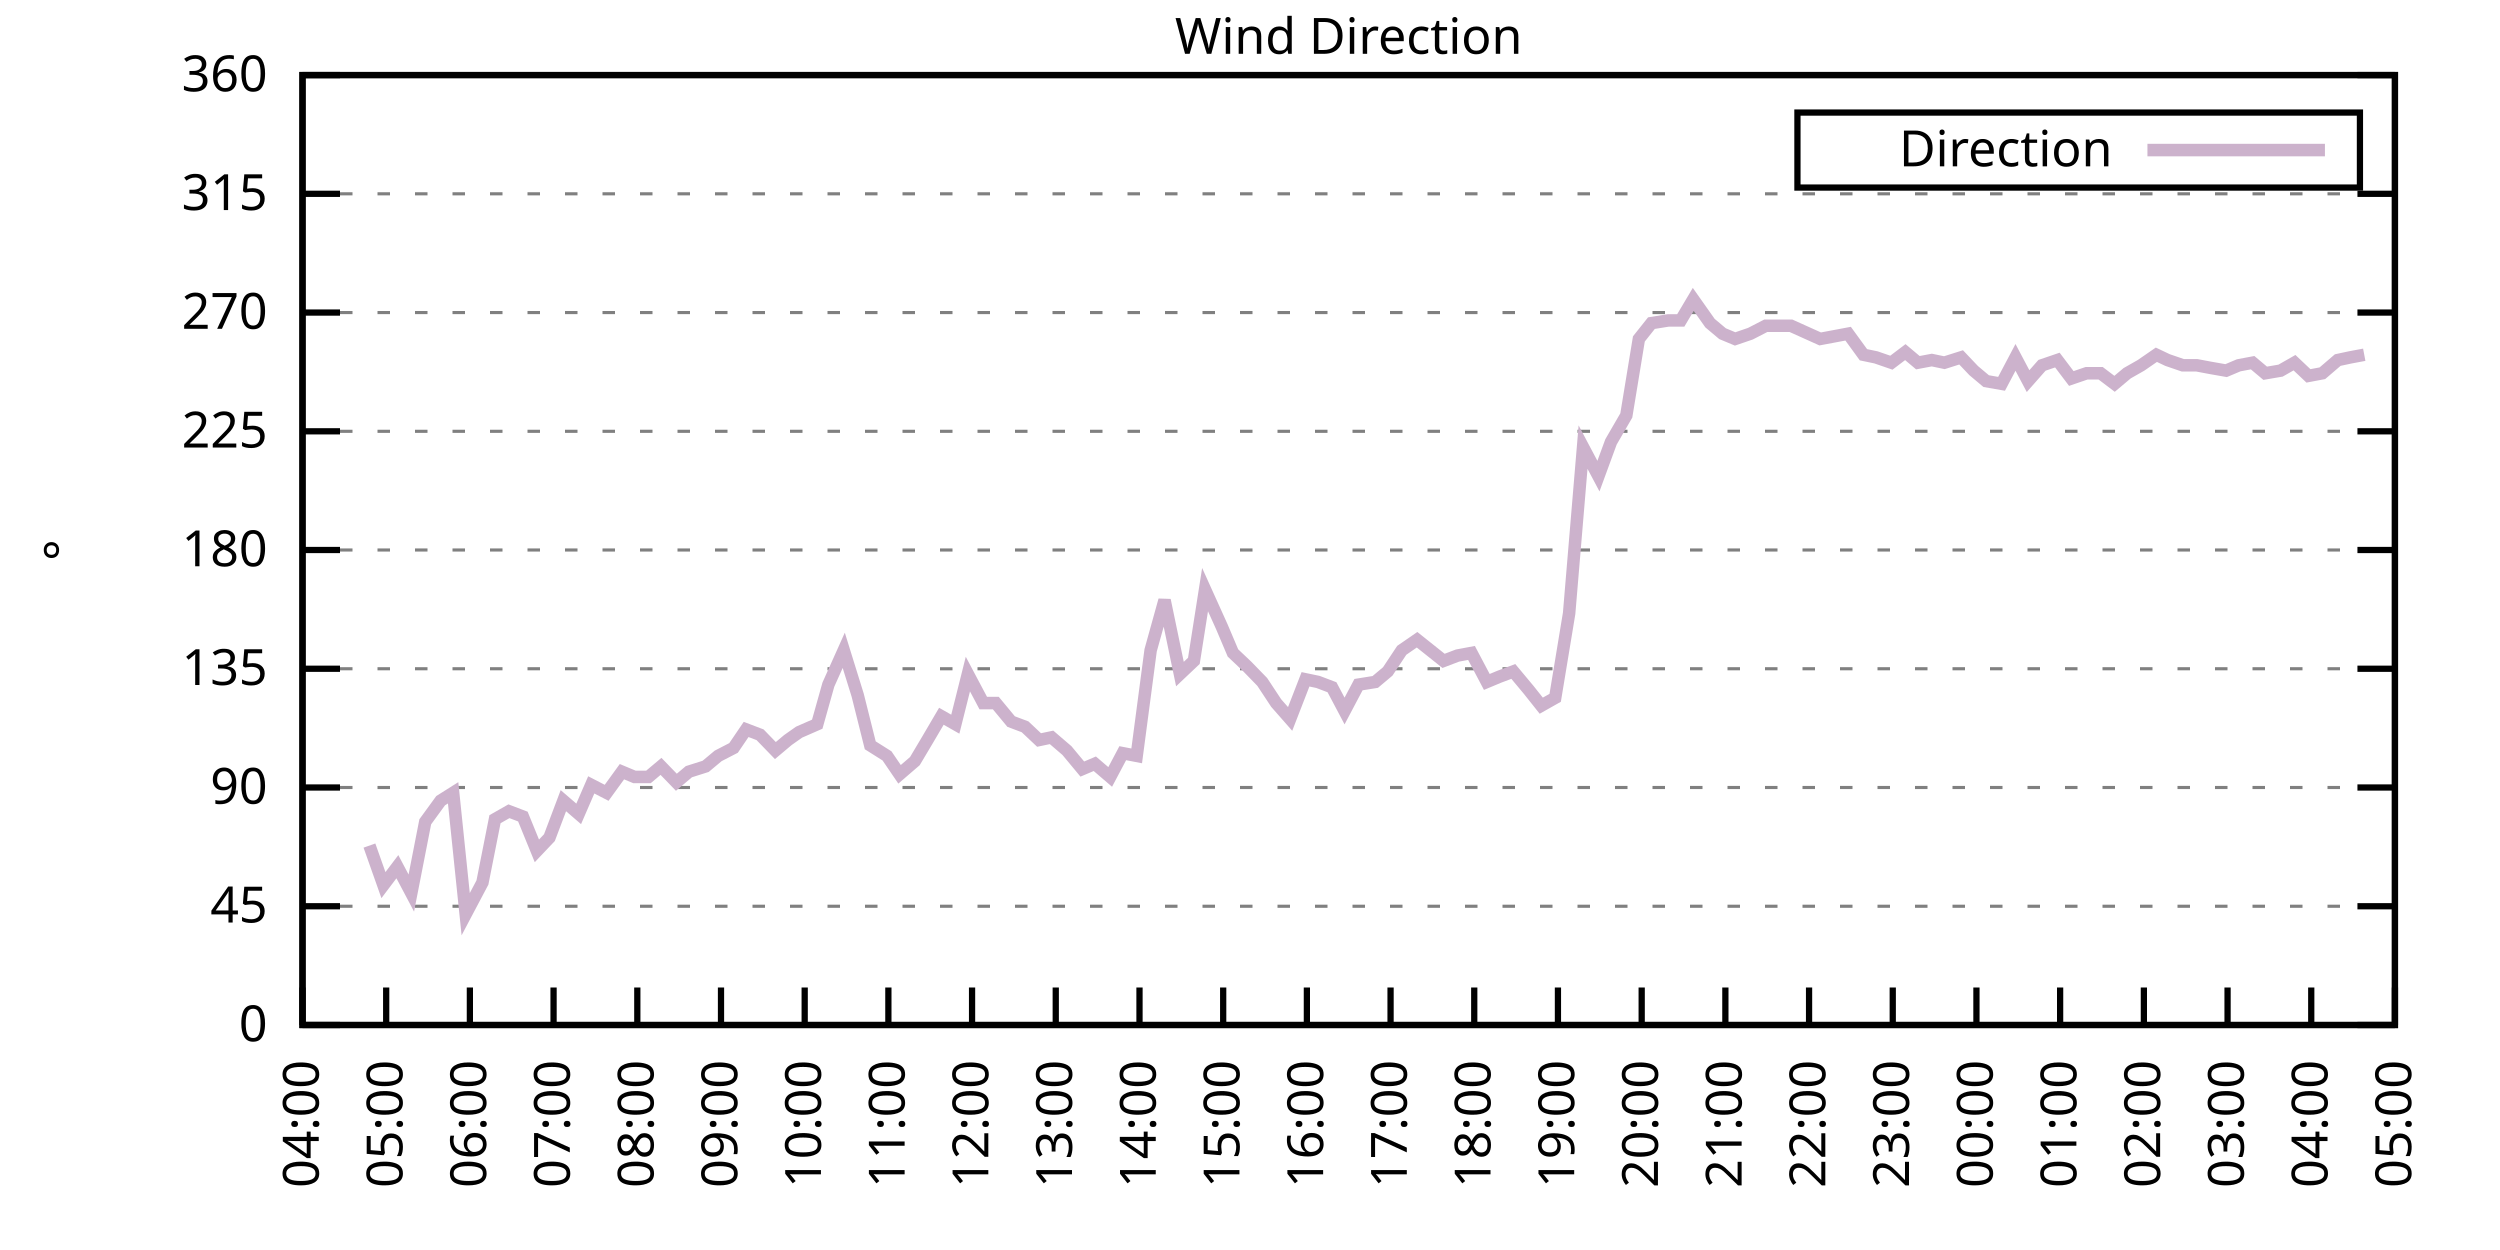
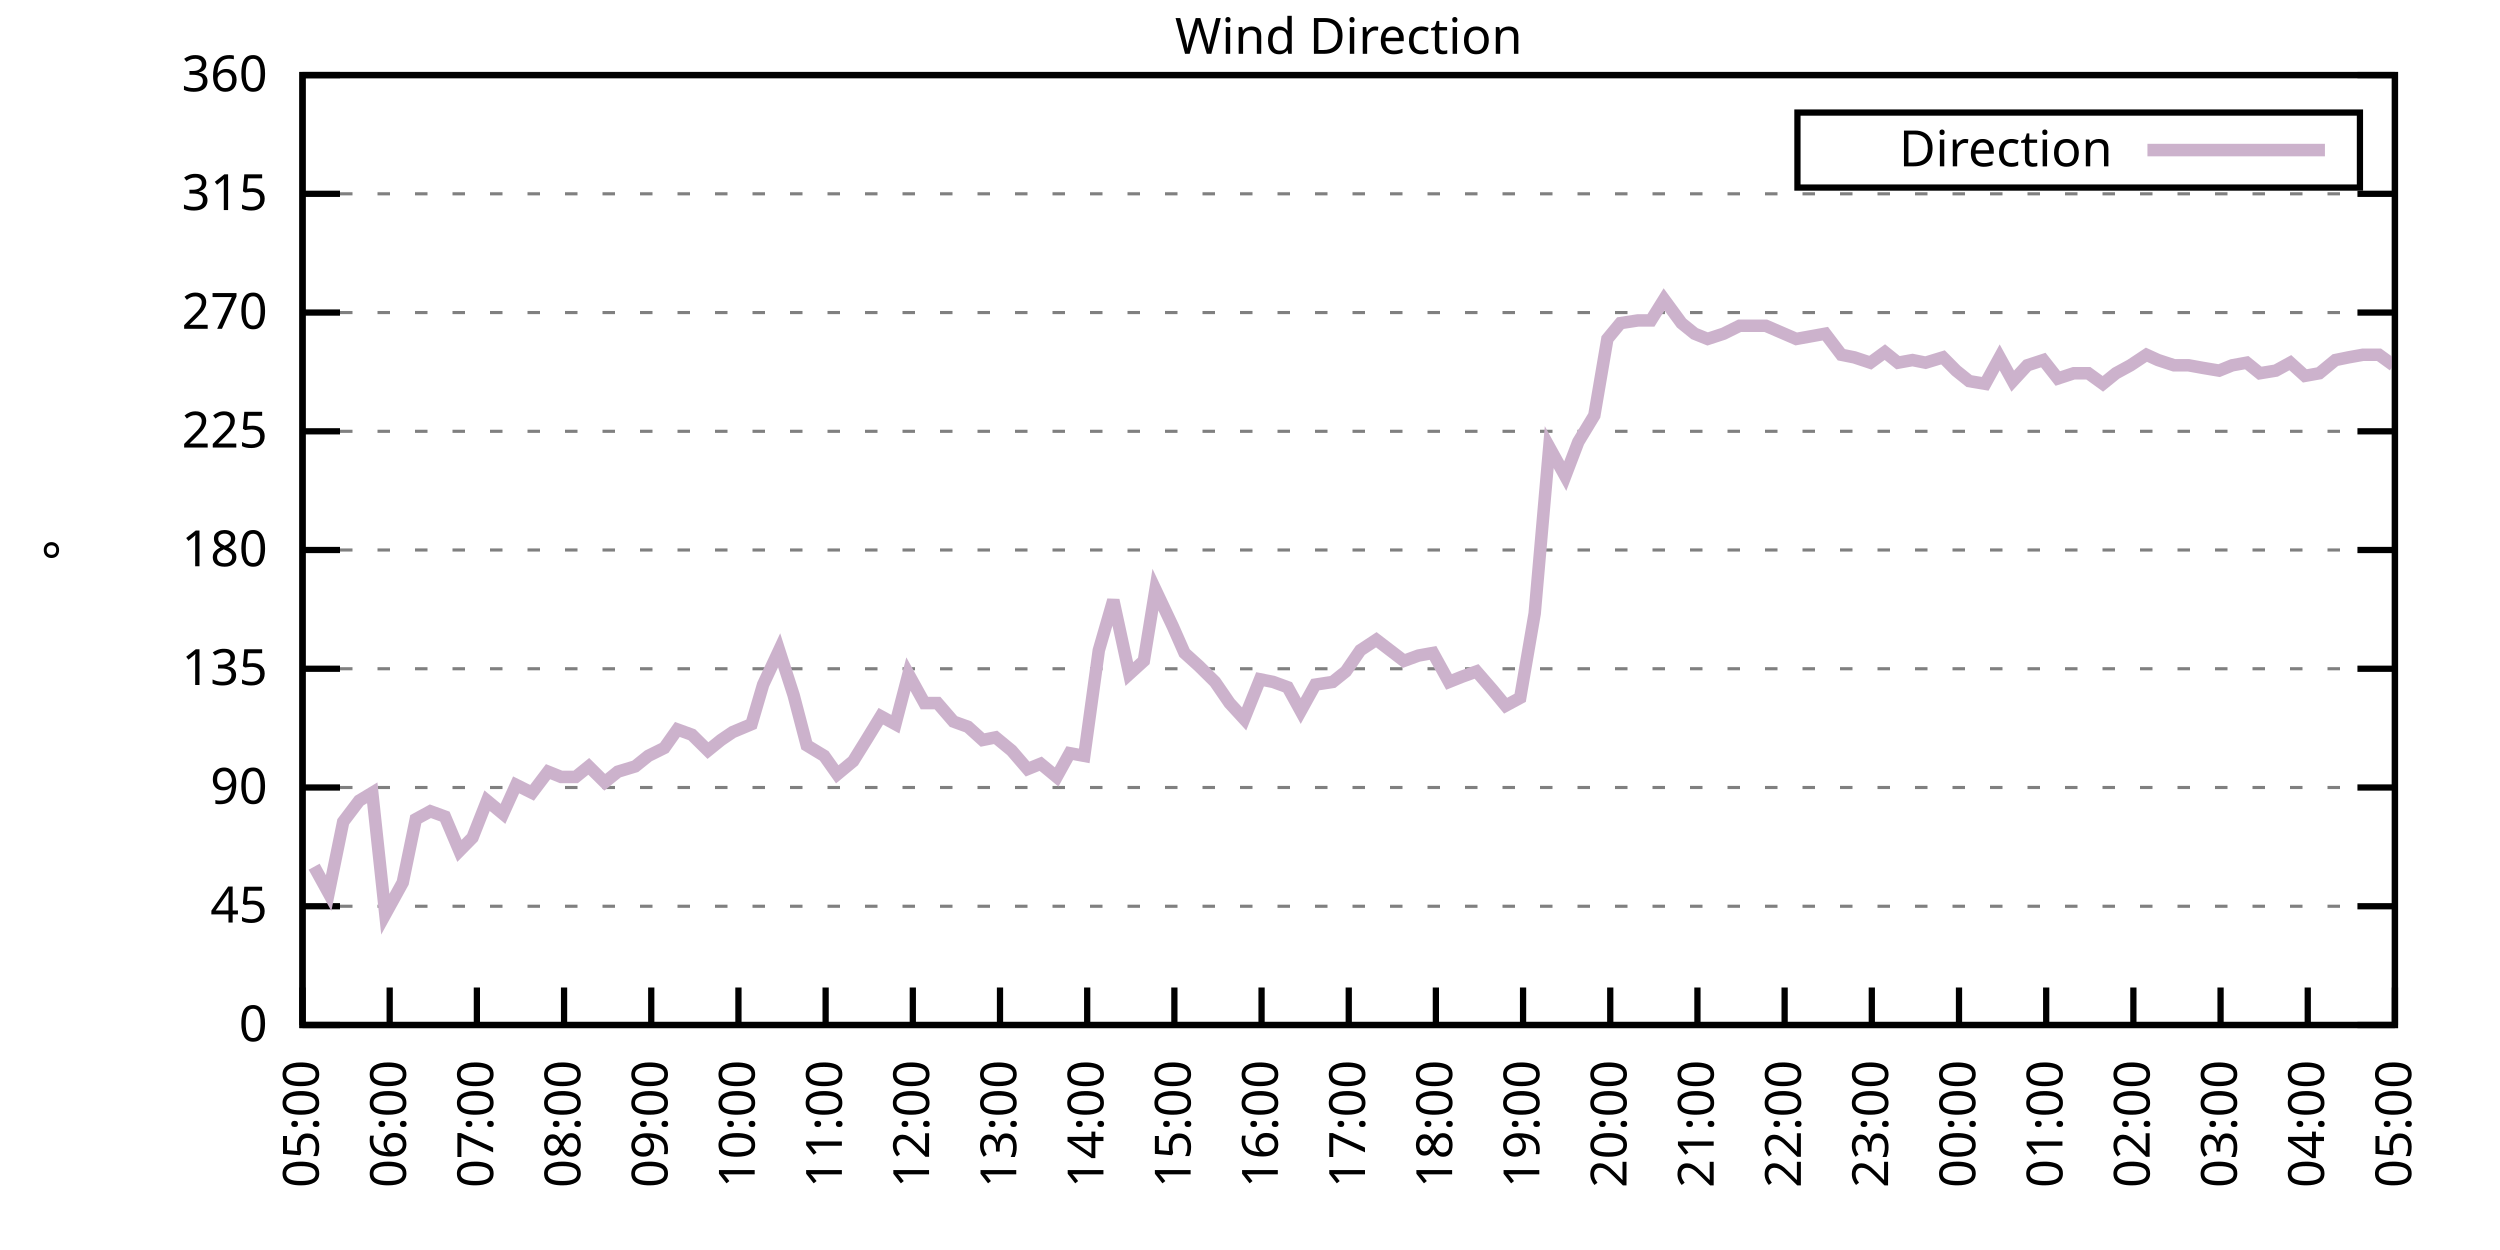
<svg xmlns="http://www.w3.org/2000/svg" xmlns:xlink="http://www.w3.org/1999/xlink" width="400" height="200" viewBox="0 0 400 200">
  <g id="gnuplot_canvas">
    <rect x="0" y="0" width="400" height="200" fill="none" />
    <defs>
      <circle id="gpDot" r="0.5" stroke-width="0.5" stroke="currentColor" />
      <path id="gpPt0" stroke-width="0.333" stroke="currentColor" d="M-1,0 h2 M0,-1 v2" />
      <path id="gpPt1" stroke-width="0.333" stroke="currentColor" d="M-1,-1 L1,1 M1,-1 L-1,1" />
      <path id="gpPt2" stroke-width="0.333" stroke="currentColor" d="M-1,0 L1,0 M0,-1 L0,1 M-1,-1 L1,1 M-1,1 L1,-1" />
      <rect id="gpPt3" stroke-width="0.333" stroke="currentColor" x="-1" y="-1" width="2" height="2" />
      <rect id="gpPt4" stroke-width="0.333" stroke="currentColor" fill="currentColor" x="-1" y="-1" width="2" height="2" />
      <circle id="gpPt5" stroke-width="0.333" stroke="currentColor" cx="0" cy="0" r="1" />
      <use xlink:href="#gpPt5" id="gpPt6" fill="currentColor" stroke="none" />
      <path id="gpPt7" stroke-width="0.333" stroke="currentColor" d="M0,-1.33 L-1.33,0.67 L1.33,0.67 z" />
      <use xlink:href="#gpPt7" id="gpPt8" fill="currentColor" stroke="none" />
      <use xlink:href="#gpPt7" id="gpPt9" stroke="currentColor" transform="rotate(180)" />
      <use xlink:href="#gpPt9" id="gpPt10" fill="currentColor" stroke="none" />
      <use xlink:href="#gpPt3" id="gpPt11" stroke="currentColor" transform="rotate(45)" />
      <use xlink:href="#gpPt11" id="gpPt12" fill="currentColor" stroke="none" />
      <path id="gpPt13" stroke-width="0.333" stroke="currentColor" d="M0,1.330 L1.265,0.411 L0.782,-1.067 L-0.782,-1.076 L-1.265,0.411 z" />
      <use xlink:href="#gpPt13" id="gpPt14" fill="currentColor" stroke="none" />
      <filter id="textbox" filterUnits="objectBoundingBox" x="0" y="0" height="1" width="1">
        <feFlood flood-color="white" flood-opacity="1" result="bgnd" />
        <feComposite in="SourceGraphic" in2="bgnd" operator="atop" />
      </filter>
      <filter id="greybox" filterUnits="objectBoundingBox" x="0" y="0" height="1" width="1">
        <feFlood flood-color="lightgrey" flood-opacity="1" result="grey" />
        <feComposite in="SourceGraphic" in2="grey" operator="atop" />
      </filter>
    </defs>
    <g fill="none" color="white" stroke="currentColor" stroke-width="1.00" stroke-linecap="butt" stroke-linejoin="miter">
</g>
    <g fill="none" color="black" stroke="currentColor" stroke-width="1.00" stroke-linecap="butt" stroke-linejoin="miter">
      <g stroke="none" shape-rendering="crispEdges">
        <polygon fill="rgb(255, 255, 255)" points="48.40,164.00 383.18,164.00 383.18,12.02 48.40,12.02 " />
      </g>
    </g>
    <g fill="none" color="black" stroke="currentColor" stroke-width="1.00" stroke-linecap="butt" stroke-linejoin="miter">
</g>
    <g fill="none" color="black" stroke="black" stroke-width="0.50" stroke-linecap="butt" stroke-linejoin="miter">
</g>
    <g fill="none" color="gray" stroke="currentColor" stroke-width="0.50" stroke-linecap="butt" stroke-linejoin="miter">
      <path stroke="gray" stroke-dasharray="2,4" class="gridline" d="M48.40,164.00 L383.19,164.00  " />
    </g>
    <g fill="none" color="gray" stroke="gray" stroke-width="1.00" stroke-linecap="butt" stroke-linejoin="miter">
</g>
    <g fill="none" color="black" stroke="currentColor" stroke-width="1.00" stroke-linecap="butt" stroke-linejoin="miter">
      <path stroke="black" d="M48.40,164.00 L54.40,164.00 M383.19,164.00 L377.19,164.00  " />
      <g transform="translate(42.80,166.60)" stroke="none" fill="black" font-family="Sans" font-size="8.00" text-anchor="end">
        <text>
          <tspan font-family="Sans"> 0</tspan>
        </text>
      </g>
    </g>
    <g fill="none" color="black" stroke="currentColor" stroke-width="1.00" stroke-linecap="butt" stroke-linejoin="miter">
</g>
    <g fill="none" color="black" stroke="black" stroke-width="0.50" stroke-linecap="butt" stroke-linejoin="miter">
</g>
    <g fill="none" color="gray" stroke="currentColor" stroke-width="0.50" stroke-linecap="butt" stroke-linejoin="miter">
      <path stroke="gray" stroke-dasharray="2,4" class="gridline" d="M48.40,145.00 L383.19,145.00  " />
    </g>
    <g fill="none" color="gray" stroke="gray" stroke-width="1.00" stroke-linecap="butt" stroke-linejoin="miter">
</g>
    <g fill="none" color="black" stroke="currentColor" stroke-width="1.00" stroke-linecap="butt" stroke-linejoin="miter">
      <path stroke="black" d="M48.40,145.00 L54.40,145.00 M383.19,145.00 L377.19,145.00  " />
      <g transform="translate(42.80,147.60)" stroke="none" fill="black" font-family="Sans" font-size="8.00" text-anchor="end">
        <text>
          <tspan font-family="Sans"> 45</tspan>
        </text>
      </g>
    </g>
    <g fill="none" color="black" stroke="currentColor" stroke-width="1.00" stroke-linecap="butt" stroke-linejoin="miter">
</g>
    <g fill="none" color="black" stroke="black" stroke-width="0.50" stroke-linecap="butt" stroke-linejoin="miter">
</g>
    <g fill="none" color="gray" stroke="currentColor" stroke-width="0.50" stroke-linecap="butt" stroke-linejoin="miter">
      <path stroke="gray" stroke-dasharray="2,4" class="gridline" d="M48.40,126.00 L383.19,126.00  " />
    </g>
    <g fill="none" color="gray" stroke="gray" stroke-width="1.00" stroke-linecap="butt" stroke-linejoin="miter">
</g>
    <g fill="none" color="black" stroke="currentColor" stroke-width="1.00" stroke-linecap="butt" stroke-linejoin="miter">
      <path stroke="black" d="M48.40,126.00 L54.40,126.00 M383.19,126.00 L377.19,126.00  " />
      <g transform="translate(42.80,128.60)" stroke="none" fill="black" font-family="Sans" font-size="8.00" text-anchor="end">
        <text>
          <tspan font-family="Sans"> 90</tspan>
        </text>
      </g>
    </g>
    <g fill="none" color="black" stroke="currentColor" stroke-width="1.00" stroke-linecap="butt" stroke-linejoin="miter">
</g>
    <g fill="none" color="black" stroke="black" stroke-width="0.50" stroke-linecap="butt" stroke-linejoin="miter">
</g>
    <g fill="none" color="gray" stroke="currentColor" stroke-width="0.50" stroke-linecap="butt" stroke-linejoin="miter">
      <path stroke="gray" stroke-dasharray="2,4" class="gridline" d="M48.40,107.00 L383.19,107.00  " />
    </g>
    <g fill="none" color="gray" stroke="gray" stroke-width="1.00" stroke-linecap="butt" stroke-linejoin="miter">
</g>
    <g fill="none" color="black" stroke="currentColor" stroke-width="1.00" stroke-linecap="butt" stroke-linejoin="miter">
      <path stroke="black" d="M48.40,107.00 L54.40,107.00 M383.19,107.00 L377.19,107.00  " />
      <g transform="translate(42.80,109.60)" stroke="none" fill="black" font-family="Sans" font-size="8.00" text-anchor="end">
        <text>
          <tspan font-family="Sans"> 135</tspan>
        </text>
      </g>
    </g>
    <g fill="none" color="black" stroke="currentColor" stroke-width="1.00" stroke-linecap="butt" stroke-linejoin="miter">
</g>
    <g fill="none" color="black" stroke="black" stroke-width="0.50" stroke-linecap="butt" stroke-linejoin="miter">
</g>
    <g fill="none" color="gray" stroke="currentColor" stroke-width="0.50" stroke-linecap="butt" stroke-linejoin="miter">
      <path stroke="gray" stroke-dasharray="2,4" class="gridline" d="M48.40,88.00 L383.19,88.00  " />
    </g>
    <g fill="none" color="gray" stroke="gray" stroke-width="1.00" stroke-linecap="butt" stroke-linejoin="miter">
</g>
    <g fill="none" color="black" stroke="currentColor" stroke-width="1.00" stroke-linecap="butt" stroke-linejoin="miter">
      <path stroke="black" d="M48.40,88.00 L54.40,88.00 M383.19,88.00 L377.19,88.00  " />
      <g transform="translate(42.80,90.60)" stroke="none" fill="black" font-family="Sans" font-size="8.00" text-anchor="end">
        <text>
          <tspan font-family="Sans"> 180</tspan>
        </text>
      </g>
    </g>
    <g fill="none" color="black" stroke="currentColor" stroke-width="1.00" stroke-linecap="butt" stroke-linejoin="miter">
</g>
    <g fill="none" color="black" stroke="black" stroke-width="0.50" stroke-linecap="butt" stroke-linejoin="miter">
</g>
    <g fill="none" color="gray" stroke="currentColor" stroke-width="0.50" stroke-linecap="butt" stroke-linejoin="miter">
      <path stroke="gray" stroke-dasharray="2,4" class="gridline" d="M48.40,69.01 L383.19,69.01  " />
    </g>
    <g fill="none" color="gray" stroke="gray" stroke-width="1.00" stroke-linecap="butt" stroke-linejoin="miter">
</g>
    <g fill="none" color="black" stroke="currentColor" stroke-width="1.00" stroke-linecap="butt" stroke-linejoin="miter">
      <path stroke="black" d="M48.40,69.01 L54.40,69.01 M383.19,69.01 L377.19,69.01  " />
      <g transform="translate(42.80,71.61)" stroke="none" fill="black" font-family="Sans" font-size="8.00" text-anchor="end">
        <text>
          <tspan font-family="Sans"> 225</tspan>
        </text>
      </g>
    </g>
    <g fill="none" color="black" stroke="currentColor" stroke-width="1.00" stroke-linecap="butt" stroke-linejoin="miter">
</g>
    <g fill="none" color="black" stroke="black" stroke-width="0.50" stroke-linecap="butt" stroke-linejoin="miter">
</g>
    <g fill="none" color="gray" stroke="currentColor" stroke-width="0.50" stroke-linecap="butt" stroke-linejoin="miter">
      <path stroke="gray" stroke-dasharray="2,4" class="gridline" d="M48.40,50.01 L383.19,50.01  " />
    </g>
    <g fill="none" color="gray" stroke="gray" stroke-width="1.00" stroke-linecap="butt" stroke-linejoin="miter">
</g>
    <g fill="none" color="black" stroke="currentColor" stroke-width="1.00" stroke-linecap="butt" stroke-linejoin="miter">
      <path stroke="black" d="M48.40,50.01 L54.40,50.01 M383.19,50.01 L377.19,50.01  " />
      <g transform="translate(42.80,52.61)" stroke="none" fill="black" font-family="Sans" font-size="8.00" text-anchor="end">
        <text>
          <tspan font-family="Sans"> 270</tspan>
        </text>
      </g>
    </g>
    <g fill="none" color="black" stroke="currentColor" stroke-width="1.00" stroke-linecap="butt" stroke-linejoin="miter">
</g>
    <g fill="none" color="black" stroke="black" stroke-width="0.50" stroke-linecap="butt" stroke-linejoin="miter">
</g>
    <g fill="none" color="gray" stroke="currentColor" stroke-width="0.50" stroke-linecap="butt" stroke-linejoin="miter">
      <path stroke="gray" stroke-dasharray="2,4" class="gridline" d="M48.40,31.01 L383.19,31.01  " />
    </g>
    <g fill="none" color="gray" stroke="gray" stroke-width="1.00" stroke-linecap="butt" stroke-linejoin="miter">
</g>
    <g fill="none" color="black" stroke="currentColor" stroke-width="1.00" stroke-linecap="butt" stroke-linejoin="miter">
      <path stroke="black" d="M48.40,31.01 L54.40,31.01 M383.19,31.01 L377.19,31.01  " />
      <g transform="translate(42.80,33.61)" stroke="none" fill="black" font-family="Sans" font-size="8.00" text-anchor="end">
        <text>
          <tspan font-family="Sans"> 315</tspan>
        </text>
      </g>
    </g>
    <g fill="none" color="black" stroke="currentColor" stroke-width="1.00" stroke-linecap="butt" stroke-linejoin="miter">
</g>
    <g fill="none" color="black" stroke="black" stroke-width="0.50" stroke-linecap="butt" stroke-linejoin="miter">
</g>
    <g fill="none" color="gray" stroke="currentColor" stroke-width="0.50" stroke-linecap="butt" stroke-linejoin="miter">
      <path stroke="gray" stroke-dasharray="2,4" class="gridline" d="M48.40,12.01 L383.19,12.01  " />
    </g>
    <g fill="none" color="gray" stroke="gray" stroke-width="1.00" stroke-linecap="butt" stroke-linejoin="miter">
</g>
    <g fill="none" color="black" stroke="currentColor" stroke-width="1.00" stroke-linecap="butt" stroke-linejoin="miter">
      <path stroke="black" d="M48.40,12.01 L54.40,12.01 M383.19,12.01 L377.19,12.01  " />
      <g transform="translate(42.80,14.61)" stroke="none" fill="black" font-family="Sans" font-size="8.00" text-anchor="end">
        <text>
          <tspan font-family="Sans"> 360</tspan>
        </text>
      </g>
    </g>
    <g fill="none" color="black" stroke="currentColor" stroke-width="1.00" stroke-linecap="butt" stroke-linejoin="miter">
      <path stroke="black" d="M48.40,164.00 L48.40,158.00  " />
      <g transform="translate(51.00,169.60) rotate(270.00)" stroke="none" fill="black" font-family="Sans" font-size="8.00" text-anchor="end">
        <text>
-           <tspan font-family="Sans">04:00</tspan>
-         </text>
-       </g>
-     </g>
-     <g fill="none" color="black" stroke="currentColor" stroke-width="1.00" stroke-linecap="butt" stroke-linejoin="miter">
-       <path stroke="black" d="M61.79,164.00 L61.79,158.00  " />
-       <g transform="translate(64.39,169.60) rotate(270.00)" stroke="none" fill="black" font-family="Sans" font-size="8.00" text-anchor="end">
-         <text>
          <tspan font-family="Sans">05:00</tspan>
        </text>
      </g>
    </g>
    <g fill="none" color="black" stroke="currentColor" stroke-width="1.00" stroke-linecap="butt" stroke-linejoin="miter">
-       <path stroke="black" d="M75.18,164.00 L75.18,158.00  " />
-       <g transform="translate(77.78,169.60) rotate(270.00)" stroke="none" fill="black" font-family="Sans" font-size="8.00" text-anchor="end">
+       <path stroke="black" d="M62.35,164.00 L62.35,158.00  " />
+       <g transform="translate(64.95,169.60) rotate(270.00)" stroke="none" fill="black" font-family="Sans" font-size="8.00" text-anchor="end">
        <text>
          <tspan font-family="Sans">06:00</tspan>
        </text>
      </g>
    </g>
    <g fill="none" color="black" stroke="currentColor" stroke-width="1.00" stroke-linecap="butt" stroke-linejoin="miter">
-       <path stroke="black" d="M88.57,164.00 L88.57,158.00  " />
-       <g transform="translate(91.17,169.60) rotate(270.00)" stroke="none" fill="black" font-family="Sans" font-size="8.00" text-anchor="end">
+       <path stroke="black" d="M76.30,164.00 L76.30,158.00  " />
+       <g transform="translate(78.90,169.60) rotate(270.00)" stroke="none" fill="black" font-family="Sans" font-size="8.00" text-anchor="end">
        <text>
          <tspan font-family="Sans">07:00</tspan>
        </text>
      </g>
    </g>
    <g fill="none" color="black" stroke="currentColor" stroke-width="1.00" stroke-linecap="butt" stroke-linejoin="miter">
-       <path stroke="black" d="M101.97,164.00 L101.97,158.00  " />
-       <g transform="translate(104.57,169.60) rotate(270.00)" stroke="none" fill="black" font-family="Sans" font-size="8.00" text-anchor="end">
+       <path stroke="black" d="M90.25,164.00 L90.25,158.00  " />
+       <g transform="translate(92.85,169.60) rotate(270.00)" stroke="none" fill="black" font-family="Sans" font-size="8.00" text-anchor="end">
        <text>
          <tspan font-family="Sans">08:00</tspan>
        </text>
      </g>
    </g>
    <g fill="none" color="black" stroke="currentColor" stroke-width="1.00" stroke-linecap="butt" stroke-linejoin="miter">
-       <path stroke="black" d="M115.36,164.00 L115.36,158.00  " />
-       <g transform="translate(117.96,169.60) rotate(270.00)" stroke="none" fill="black" font-family="Sans" font-size="8.00" text-anchor="end">
+       <path stroke="black" d="M104.20,164.00 L104.20,158.00  " />
+       <g transform="translate(106.80,169.60) rotate(270.00)" stroke="none" fill="black" font-family="Sans" font-size="8.00" text-anchor="end">
        <text>
          <tspan font-family="Sans">09:00</tspan>
        </text>
      </g>
    </g>
    <g fill="none" color="black" stroke="currentColor" stroke-width="1.00" stroke-linecap="butt" stroke-linejoin="miter">
-       <path stroke="black" d="M128.75,164.00 L128.75,158.00  " />
-       <g transform="translate(131.35,169.60) rotate(270.00)" stroke="none" fill="black" font-family="Sans" font-size="8.00" text-anchor="end">
+       <path stroke="black" d="M118.15,164.00 L118.15,158.00  " />
+       <g transform="translate(120.75,169.60) rotate(270.00)" stroke="none" fill="black" font-family="Sans" font-size="8.00" text-anchor="end">
        <text>
          <tspan font-family="Sans">10:00</tspan>
        </text>
      </g>
    </g>
    <g fill="none" color="black" stroke="currentColor" stroke-width="1.00" stroke-linecap="butt" stroke-linejoin="miter">
-       <path stroke="black" d="M142.14,164.00 L142.14,158.00  " />
-       <g transform="translate(144.74,169.60) rotate(270.00)" stroke="none" fill="black" font-family="Sans" font-size="8.00" text-anchor="end">
+       <path stroke="black" d="M132.10,164.00 L132.10,158.00  " />
+       <g transform="translate(134.70,169.60) rotate(270.00)" stroke="none" fill="black" font-family="Sans" font-size="8.00" text-anchor="end">
        <text>
          <tspan font-family="Sans">11:00</tspan>
        </text>
      </g>
    </g>
    <g fill="none" color="black" stroke="currentColor" stroke-width="1.00" stroke-linecap="butt" stroke-linejoin="miter">
-       <path stroke="black" d="M155.53,164.00 L155.53,158.00  " />
-       <g transform="translate(158.13,169.60) rotate(270.00)" stroke="none" fill="black" font-family="Sans" font-size="8.00" text-anchor="end">
+       <path stroke="black" d="M146.05,164.00 L146.05,158.00  " />
+       <g transform="translate(148.65,169.60) rotate(270.00)" stroke="none" fill="black" font-family="Sans" font-size="8.00" text-anchor="end">
        <text>
          <tspan font-family="Sans">12:00</tspan>
        </text>
      </g>
    </g>
    <g fill="none" color="black" stroke="currentColor" stroke-width="1.00" stroke-linecap="butt" stroke-linejoin="miter">
-       <path stroke="black" d="M168.92,164.00 L168.92,158.00  " />
-       <g transform="translate(171.52,169.60) rotate(270.00)" stroke="none" fill="black" font-family="Sans" font-size="8.00" text-anchor="end">
+       <path stroke="black" d="M160.00,164.00 L160.00,158.00  " />
+       <g transform="translate(162.60,169.60) rotate(270.00)" stroke="none" fill="black" font-family="Sans" font-size="8.00" text-anchor="end">
        <text>
          <tspan font-family="Sans">13:00</tspan>
        </text>
      </g>
    </g>
    <g fill="none" color="black" stroke="currentColor" stroke-width="1.00" stroke-linecap="butt" stroke-linejoin="miter">
-       <path stroke="black" d="M182.32,164.00 L182.32,158.00  " />
-       <g transform="translate(184.92,169.60) rotate(270.00)" stroke="none" fill="black" font-family="Sans" font-size="8.00" text-anchor="end">
+       <path stroke="black" d="M173.95,164.00 L173.95,158.00  " />
+       <g transform="translate(176.55,169.60) rotate(270.00)" stroke="none" fill="black" font-family="Sans" font-size="8.00" text-anchor="end">
        <text>
          <tspan font-family="Sans">14:00</tspan>
        </text>
      </g>
    </g>
    <g fill="none" color="black" stroke="currentColor" stroke-width="1.00" stroke-linecap="butt" stroke-linejoin="miter">
-       <path stroke="black" d="M195.71,164.00 L195.71,158.00  " />
-       <g transform="translate(198.31,169.60) rotate(270.00)" stroke="none" fill="black" font-family="Sans" font-size="8.00" text-anchor="end">
+       <path stroke="black" d="M187.90,164.00 L187.90,158.00  " />
+       <g transform="translate(190.50,169.60) rotate(270.00)" stroke="none" fill="black" font-family="Sans" font-size="8.00" text-anchor="end">
        <text>
          <tspan font-family="Sans">15:00</tspan>
        </text>
      </g>
    </g>
    <g fill="none" color="black" stroke="currentColor" stroke-width="1.00" stroke-linecap="butt" stroke-linejoin="miter">
-       <path stroke="black" d="M209.10,164.00 L209.10,158.00  " />
-       <g transform="translate(211.70,169.60) rotate(270.00)" stroke="none" fill="black" font-family="Sans" font-size="8.00" text-anchor="end">
+       <path stroke="black" d="M201.85,164.00 L201.85,158.00  " />
+       <g transform="translate(204.45,169.60) rotate(270.00)" stroke="none" fill="black" font-family="Sans" font-size="8.00" text-anchor="end">
        <text>
          <tspan font-family="Sans">16:00</tspan>
        </text>
      </g>
    </g>
    <g fill="none" color="black" stroke="currentColor" stroke-width="1.00" stroke-linecap="butt" stroke-linejoin="miter">
-       <path stroke="black" d="M222.49,164.00 L222.49,158.00  " />
-       <g transform="translate(225.09,169.60) rotate(270.00)" stroke="none" fill="black" font-family="Sans" font-size="8.00" text-anchor="end">
+       <path stroke="black" d="M215.80,164.00 L215.80,158.00  " />
+       <g transform="translate(218.40,169.60) rotate(270.00)" stroke="none" fill="black" font-family="Sans" font-size="8.00" text-anchor="end">
        <text>
          <tspan font-family="Sans">17:00</tspan>
        </text>
      </g>
    </g>
    <g fill="none" color="black" stroke="currentColor" stroke-width="1.00" stroke-linecap="butt" stroke-linejoin="miter">
-       <path stroke="black" d="M235.88,164.00 L235.88,158.00  " />
-       <g transform="translate(238.48,169.60) rotate(270.00)" stroke="none" fill="black" font-family="Sans" font-size="8.00" text-anchor="end">
+       <path stroke="black" d="M229.74,164.00 L229.74,158.00  " />
+       <g transform="translate(232.34,169.60) rotate(270.00)" stroke="none" fill="black" font-family="Sans" font-size="8.00" text-anchor="end">
        <text>
          <tspan font-family="Sans">18:00</tspan>
        </text>
      </g>
    </g>
    <g fill="none" color="black" stroke="currentColor" stroke-width="1.00" stroke-linecap="butt" stroke-linejoin="miter">
-       <path stroke="black" d="M249.27,164.00 L249.27,158.00  " />
-       <g transform="translate(251.87,169.60) rotate(270.00)" stroke="none" fill="black" font-family="Sans" font-size="8.00" text-anchor="end">
+       <path stroke="black" d="M243.69,164.00 L243.69,158.00  " />
+       <g transform="translate(246.29,169.60) rotate(270.00)" stroke="none" fill="black" font-family="Sans" font-size="8.00" text-anchor="end">
        <text>
          <tspan font-family="Sans">19:00</tspan>
        </text>
      </g>
    </g>
    <g fill="none" color="black" stroke="currentColor" stroke-width="1.00" stroke-linecap="butt" stroke-linejoin="miter">
-       <path stroke="black" d="M262.67,164.00 L262.67,158.00  " />
-       <g transform="translate(265.27,169.60) rotate(270.00)" stroke="none" fill="black" font-family="Sans" font-size="8.00" text-anchor="end">
+       <path stroke="black" d="M257.64,164.00 L257.64,158.00  " />
+       <g transform="translate(260.24,169.60) rotate(270.00)" stroke="none" fill="black" font-family="Sans" font-size="8.00" text-anchor="end">
        <text>
          <tspan font-family="Sans">20:00</tspan>
        </text>
      </g>
    </g>
    <g fill="none" color="black" stroke="currentColor" stroke-width="1.00" stroke-linecap="butt" stroke-linejoin="miter">
-       <path stroke="black" d="M276.06,164.00 L276.06,158.00  " />
-       <g transform="translate(278.66,169.60) rotate(270.00)" stroke="none" fill="black" font-family="Sans" font-size="8.00" text-anchor="end">
+       <path stroke="black" d="M271.59,164.00 L271.59,158.00  " />
+       <g transform="translate(274.19,169.60) rotate(270.00)" stroke="none" fill="black" font-family="Sans" font-size="8.00" text-anchor="end">
        <text>
          <tspan font-family="Sans">21:00</tspan>
        </text>
      </g>
    </g>
    <g fill="none" color="black" stroke="currentColor" stroke-width="1.00" stroke-linecap="butt" stroke-linejoin="miter">
-       <path stroke="black" d="M289.45,164.00 L289.45,158.00  " />
-       <g transform="translate(292.05,169.60) rotate(270.00)" stroke="none" fill="black" font-family="Sans" font-size="8.00" text-anchor="end">
+       <path stroke="black" d="M285.54,164.00 L285.54,158.00  " />
+       <g transform="translate(288.14,169.60) rotate(270.00)" stroke="none" fill="black" font-family="Sans" font-size="8.00" text-anchor="end">
        <text>
          <tspan font-family="Sans">22:00</tspan>
        </text>
      </g>
    </g>
    <g fill="none" color="black" stroke="currentColor" stroke-width="1.00" stroke-linecap="butt" stroke-linejoin="miter">
-       <path stroke="black" d="M302.84,164.00 L302.84,158.00  " />
-       <g transform="translate(305.44,169.60) rotate(270.00)" stroke="none" fill="black" font-family="Sans" font-size="8.00" text-anchor="end">
+       <path stroke="black" d="M299.49,164.00 L299.49,158.00  " />
+       <g transform="translate(302.09,169.60) rotate(270.00)" stroke="none" fill="black" font-family="Sans" font-size="8.00" text-anchor="end">
        <text>
          <tspan font-family="Sans">23:00</tspan>
        </text>
      </g>
    </g>
    <g fill="none" color="black" stroke="currentColor" stroke-width="1.00" stroke-linecap="butt" stroke-linejoin="miter">
-       <path stroke="black" d="M316.23,164.00 L316.23,158.00  " />
-       <g transform="translate(318.83,169.60) rotate(270.00)" stroke="none" fill="black" font-family="Sans" font-size="8.00" text-anchor="end">
+       <path stroke="black" d="M313.44,164.00 L313.44,158.00  " />
+       <g transform="translate(316.04,169.60) rotate(270.00)" stroke="none" fill="black" font-family="Sans" font-size="8.00" text-anchor="end">
        <text>
          <tspan font-family="Sans">00:00</tspan>
        </text>
      </g>
    </g>
    <g fill="none" color="black" stroke="currentColor" stroke-width="1.00" stroke-linecap="butt" stroke-linejoin="miter">
-       <path stroke="black" d="M329.62,164.00 L329.62,158.00  " />
-       <g transform="translate(332.22,169.60) rotate(270.00)" stroke="none" fill="black" font-family="Sans" font-size="8.00" text-anchor="end">
+       <path stroke="black" d="M327.39,164.00 L327.39,158.00  " />
+       <g transform="translate(329.99,169.60) rotate(270.00)" stroke="none" fill="black" font-family="Sans" font-size="8.00" text-anchor="end">
        <text>
          <tspan font-family="Sans">01:00</tspan>
        </text>
      </g>
    </g>
    <g fill="none" color="black" stroke="currentColor" stroke-width="1.00" stroke-linecap="butt" stroke-linejoin="miter">
-       <path stroke="black" d="M343.02,164.00 L343.02,158.00  " />
-       <g transform="translate(345.62,169.60) rotate(270.00)" stroke="none" fill="black" font-family="Sans" font-size="8.00" text-anchor="end">
+       <path stroke="black" d="M341.34,164.00 L341.34,158.00  " />
+       <g transform="translate(343.94,169.60) rotate(270.00)" stroke="none" fill="black" font-family="Sans" font-size="8.00" text-anchor="end">
        <text>
          <tspan font-family="Sans">02:00</tspan>
        </text>
      </g>
    </g>
    <g fill="none" color="black" stroke="currentColor" stroke-width="1.00" stroke-linecap="butt" stroke-linejoin="miter">
-       <path stroke="black" d="M356.41,164.00 L356.41,158.00  " />
-       <g transform="translate(359.01,169.60) rotate(270.00)" stroke="none" fill="black" font-family="Sans" font-size="8.00" text-anchor="end">
+       <path stroke="black" d="M355.29,164.00 L355.29,158.00  " />
+       <g transform="translate(357.89,169.60) rotate(270.00)" stroke="none" fill="black" font-family="Sans" font-size="8.00" text-anchor="end">
        <text>
          <tspan font-family="Sans">03:00</tspan>
        </text>
      </g>
    </g>
    <g fill="none" color="black" stroke="currentColor" stroke-width="1.00" stroke-linecap="butt" stroke-linejoin="miter">
-       <path stroke="black" d="M369.80,164.00 L369.80,158.00  " />
-       <g transform="translate(372.40,169.60) rotate(270.00)" stroke="none" fill="black" font-family="Sans" font-size="8.00" text-anchor="end">
+       <path stroke="black" d="M369.24,164.00 L369.24,158.00  " />
+       <g transform="translate(371.84,169.60) rotate(270.00)" stroke="none" fill="black" font-family="Sans" font-size="8.00" text-anchor="end">
        <text>
          <tspan font-family="Sans">04:00</tspan>
        </text>
      </g>
    </g>
    <g fill="none" color="black" stroke="currentColor" stroke-width="1.00" stroke-linecap="butt" stroke-linejoin="miter">
      <path stroke="black" d="M383.19,164.00 L383.19,158.00  " />
      <g transform="translate(385.79,169.60) rotate(270.00)" stroke="none" fill="black" font-family="Sans" font-size="8.00" text-anchor="end">
        <text>
          <tspan font-family="Sans">05:00</tspan>
        </text>
      </g>
    </g>
    <g fill="none" color="black" stroke="currentColor" stroke-width="1.00" stroke-linecap="butt" stroke-linejoin="miter">
</g>
    <g fill="none" color="black" stroke="currentColor" stroke-width="1.00" stroke-linecap="butt" stroke-linejoin="miter">
      <path stroke="black" d="M48.40,12.01 L48.40,164.00 L383.19,164.00 L383.19,12.01 L48.40,12.01 Z  " />
    </g>
    <g fill="none" color="black" stroke="currentColor" stroke-width="1.00" stroke-linecap="butt" stroke-linejoin="miter">
</g>
    <g fill="none" color="black" stroke="currentColor" stroke-width="1.00" stroke-linecap="butt" stroke-linejoin="miter">
      <path stroke="black" d="M287.59,30.01 L287.59,18.01 L377.59,18.01 L377.59,30.01 L287.59,30.01 Z  " />
    </g>
    <g id="Wind_direction_plot_1">
      <g fill="none" color="white" stroke="black" stroke-width="2.00" stroke-linecap="butt" stroke-linejoin="miter">
</g>
      <g fill="none" color="black" stroke="currentColor" stroke-width="2.00" stroke-linecap="butt" stroke-linejoin="miter">
        <g transform="translate(337.99,26.61)" stroke="none" fill="black" font-family="Sans" font-size="8.00" text-anchor="end">
          <text>
            <tspan font-family="Sans">Direction</tspan>
          </text>
        </g>
      </g>
      <g fill="none" color="black" stroke="currentColor" stroke-width="2.00" stroke-linecap="butt" stroke-linejoin="miter">
-         <path stroke="rgb(204, 178, 204)" d="M343.59,24.01 L371.99,24.01 M59.11,135.29 L61.35,141.62 L63.58,138.67 L65.81,142.89 L68.04,131.49 L70.50,128.11   L72.50,126.85 L74.51,146.27 L77.19,141.20 L79.20,131.07 L81.43,129.80 L83.66,130.65 L85.90,136.14 L87.91,134.02   L90.14,128.11 L92.59,130.22 L94.60,125.58 L97.06,126.85 L99.51,123.47 L101.52,124.31 L103.75,124.31 L105.76,122.62   L108.22,125.16 L110.22,123.47 L112.90,122.62 L114.91,120.94 L117.37,119.67 L119.38,116.71 L121.61,117.56 L124.06,120.09   L126.07,118.40 L127.86,117.14 L130.76,115.87 L132.54,109.54 L135.00,104.05 L137.23,111.23 L139.24,119.25 L141.92,120.94   L143.93,123.89 L146.38,121.78 L148.39,118.40 L150.62,114.60 L152.85,115.87 L154.86,107.85 L157.32,112.49 L159.33,112.49   L161.78,115.45 L164.01,116.29 L166.25,118.40 L168.25,117.98 L170.71,120.09 L173.17,123.05 L175.17,122.20 L177.63,124.31   L179.64,120.51 L181.87,120.94 L184.10,104.05 L186.33,96.03 L188.79,107.85 L191.02,105.74 L192.81,94.34 L195.48,100.25   L197.27,104.47 L199.50,106.58 L201.96,109.11 L204.19,112.49 L206.42,115.03 L208.88,108.69 L210.88,109.11 L213.12,109.96   L215.13,113.76 L217.36,109.54 L220.04,109.11 L222.04,107.43 L224.28,104.05 L226.73,102.36 L230.97,105.74 L233.20,104.89   L235.44,104.47 L237.89,109.11 L239.90,108.27 L242.13,107.43 L244.59,110.38 L246.60,112.91 L248.83,111.65 L251.06,98.14   L253.29,71.54 L255.75,76.18 L257.76,70.70 L260.21,66.47 L262.22,54.23 L264.23,51.70 L266.91,51.27 L268.92,51.27   L270.92,47.90 L273.60,51.70 L275.61,53.39 L277.62,54.23 L280.07,53.39 L282.53,52.12 L284.54,52.12 L286.55,52.12   L291.23,54.23 L293.47,53.81 L295.70,53.39 L298.15,56.76 L300.16,57.18 L302.62,58.03 L304.85,56.34 L306.86,58.03   L309.09,57.61 L311.10,58.03 L313.78,57.18 L315.79,59.30 L317.79,60.98 L320.25,61.41 L322.48,57.18 L324.49,60.98   L326.72,58.45 L329.18,57.61 L331.41,60.56 L333.86,59.72 L336.10,59.72 L338.33,61.41 L340.34,59.72 L342.57,58.45   L345.02,56.76 L346.81,57.61 L349.26,58.45 L351.50,58.45 L353.73,58.87 L356.18,59.30 L358.19,58.45 L360.42,58.03   L362.43,59.72 L364.89,59.30 L367.12,58.03 L369.35,60.14 L371.58,59.72 L374.04,57.61 L376.05,57.18 L378.28,56.76    " />
+         <path stroke="rgb(204, 178, 204)" d="M343.59,24.01 L371.99,24.01 M50.26,138.67 L52.58,142.89 L54.91,131.49 L57.47,128.11 L59.56,126.85 L61.65,146.27   L64.44,141.20 L66.53,131.07 L68.86,129.80 L71.18,130.65 L73.51,136.14 L75.60,134.02 L77.93,128.11 L80.48,130.22   L82.58,125.58 L85.13,126.85 L87.69,123.47 L89.78,124.31 L92.11,124.31 L94.20,122.62 L96.76,125.16 L98.85,123.47   L101.64,122.62 L103.73,120.94 L106.29,119.67 L108.38,116.71 L110.71,117.56 L113.27,120.09 L115.36,118.40 L117.22,117.14   L120.24,115.87 L122.10,109.54 L124.66,104.05 L126.98,111.23 L129.08,119.25 L131.87,120.94 L133.96,123.89 L136.51,121.78   L138.61,118.40 L140.93,114.60 L143.26,115.87 L145.35,107.85 L147.91,112.49 L150.00,112.49 L152.56,115.45 L154.88,116.29   L157.21,118.40 L159.30,117.98 L161.86,120.09 L164.41,123.05 L166.51,122.20 L169.06,124.31 L171.16,120.51 L173.48,120.94   L175.81,104.05 L178.13,96.03 L180.69,107.85 L183.01,105.74 L184.87,94.34 L187.66,100.25 L189.52,104.47 L191.85,106.58   L194.41,109.11 L196.73,112.49 L199.06,115.03 L201.61,108.69 L203.71,109.11 L206.03,109.96 L208.12,113.76 L210.45,109.54   L213.24,109.11 L215.33,107.43 L217.65,104.05 L220.21,102.36 L224.63,105.74 L226.95,104.89 L229.28,104.47 L231.84,109.11   L233.93,108.27 L236.25,107.43 L238.81,110.38 L240.90,112.91 L243.23,111.65 L245.55,98.14 L247.88,71.54 L250.44,76.18   L252.53,70.70 L255.09,66.47 L257.18,54.23 L259.27,51.70 L262.06,51.27 L264.15,51.27 L266.25,47.90 L269.04,51.70   L271.13,53.39 L273.22,54.23 L275.78,53.39 L278.34,52.12 L280.43,52.12 L282.52,52.12 L287.40,54.23 L289.73,53.81   L292.05,53.39 L294.61,56.76 L296.70,57.18 L299.26,58.03 L301.58,56.34 L303.68,58.03 L306.00,57.61 L308.09,58.03   L310.88,57.18 L312.98,59.30 L315.07,60.98 L317.63,61.41 L319.95,57.18 L322.04,60.98 L324.37,58.45 L326.93,57.61   L329.25,60.56 L331.81,59.72 L334.13,59.72 L336.46,61.41 L338.55,59.72 L340.88,58.45 L343.43,56.76 L345.29,57.61   L347.85,58.45 L350.18,58.45 L352.50,58.87 L355.06,59.30 L357.15,58.45 L359.48,58.03 L361.57,59.72 L364.13,59.30   L366.45,58.03 L368.78,60.14 L371.10,59.72 L373.66,57.61 L375.75,57.18 L378.08,56.76 L380.63,56.76 L382.96,58.45    " />
      </g>
    </g>
    <g fill="none" color="black" stroke="currentColor" stroke-width="2.00" stroke-linecap="butt" stroke-linejoin="miter">
</g>
    <g fill="none" color="black" stroke="black" stroke-width="1.00" stroke-linecap="butt" stroke-linejoin="miter">
</g>
    <g fill="none" color="black" stroke="currentColor" stroke-width="1.00" stroke-linecap="butt" stroke-linejoin="miter">
      <path stroke="black" d="M48.40,12.01 L48.40,164.00 L383.19,164.00 L383.19,12.01 L48.40,12.01 Z  " />
      <g transform="translate(12.80,88.01) rotate(270.00)" stroke="none" fill="black" font-family="Sans" font-size="8.00" text-anchor="middle">
        <text>
          <tspan font-family="Sans">°</tspan>
        </text>
      </g>
    </g>
    <g fill="none" color="black" stroke="currentColor" stroke-width="1.00" stroke-linecap="butt" stroke-linejoin="miter">
</g>
    <g fill="none" color="black" stroke="currentColor" stroke-width="1.00" stroke-linecap="butt" stroke-linejoin="miter">
      <g transform="translate(215.79,8.61)" stroke="none" fill="black" font-family="Sans" font-size="8.00" text-anchor="middle">
        <text>
          <tspan font-family="Sans">Wind Direction</tspan>
        </text>
      </g>
    </g>
    <g fill="none" color="black" stroke="currentColor" stroke-width="1.00" stroke-linecap="butt" stroke-linejoin="miter">
</g>
  </g>
</svg>
